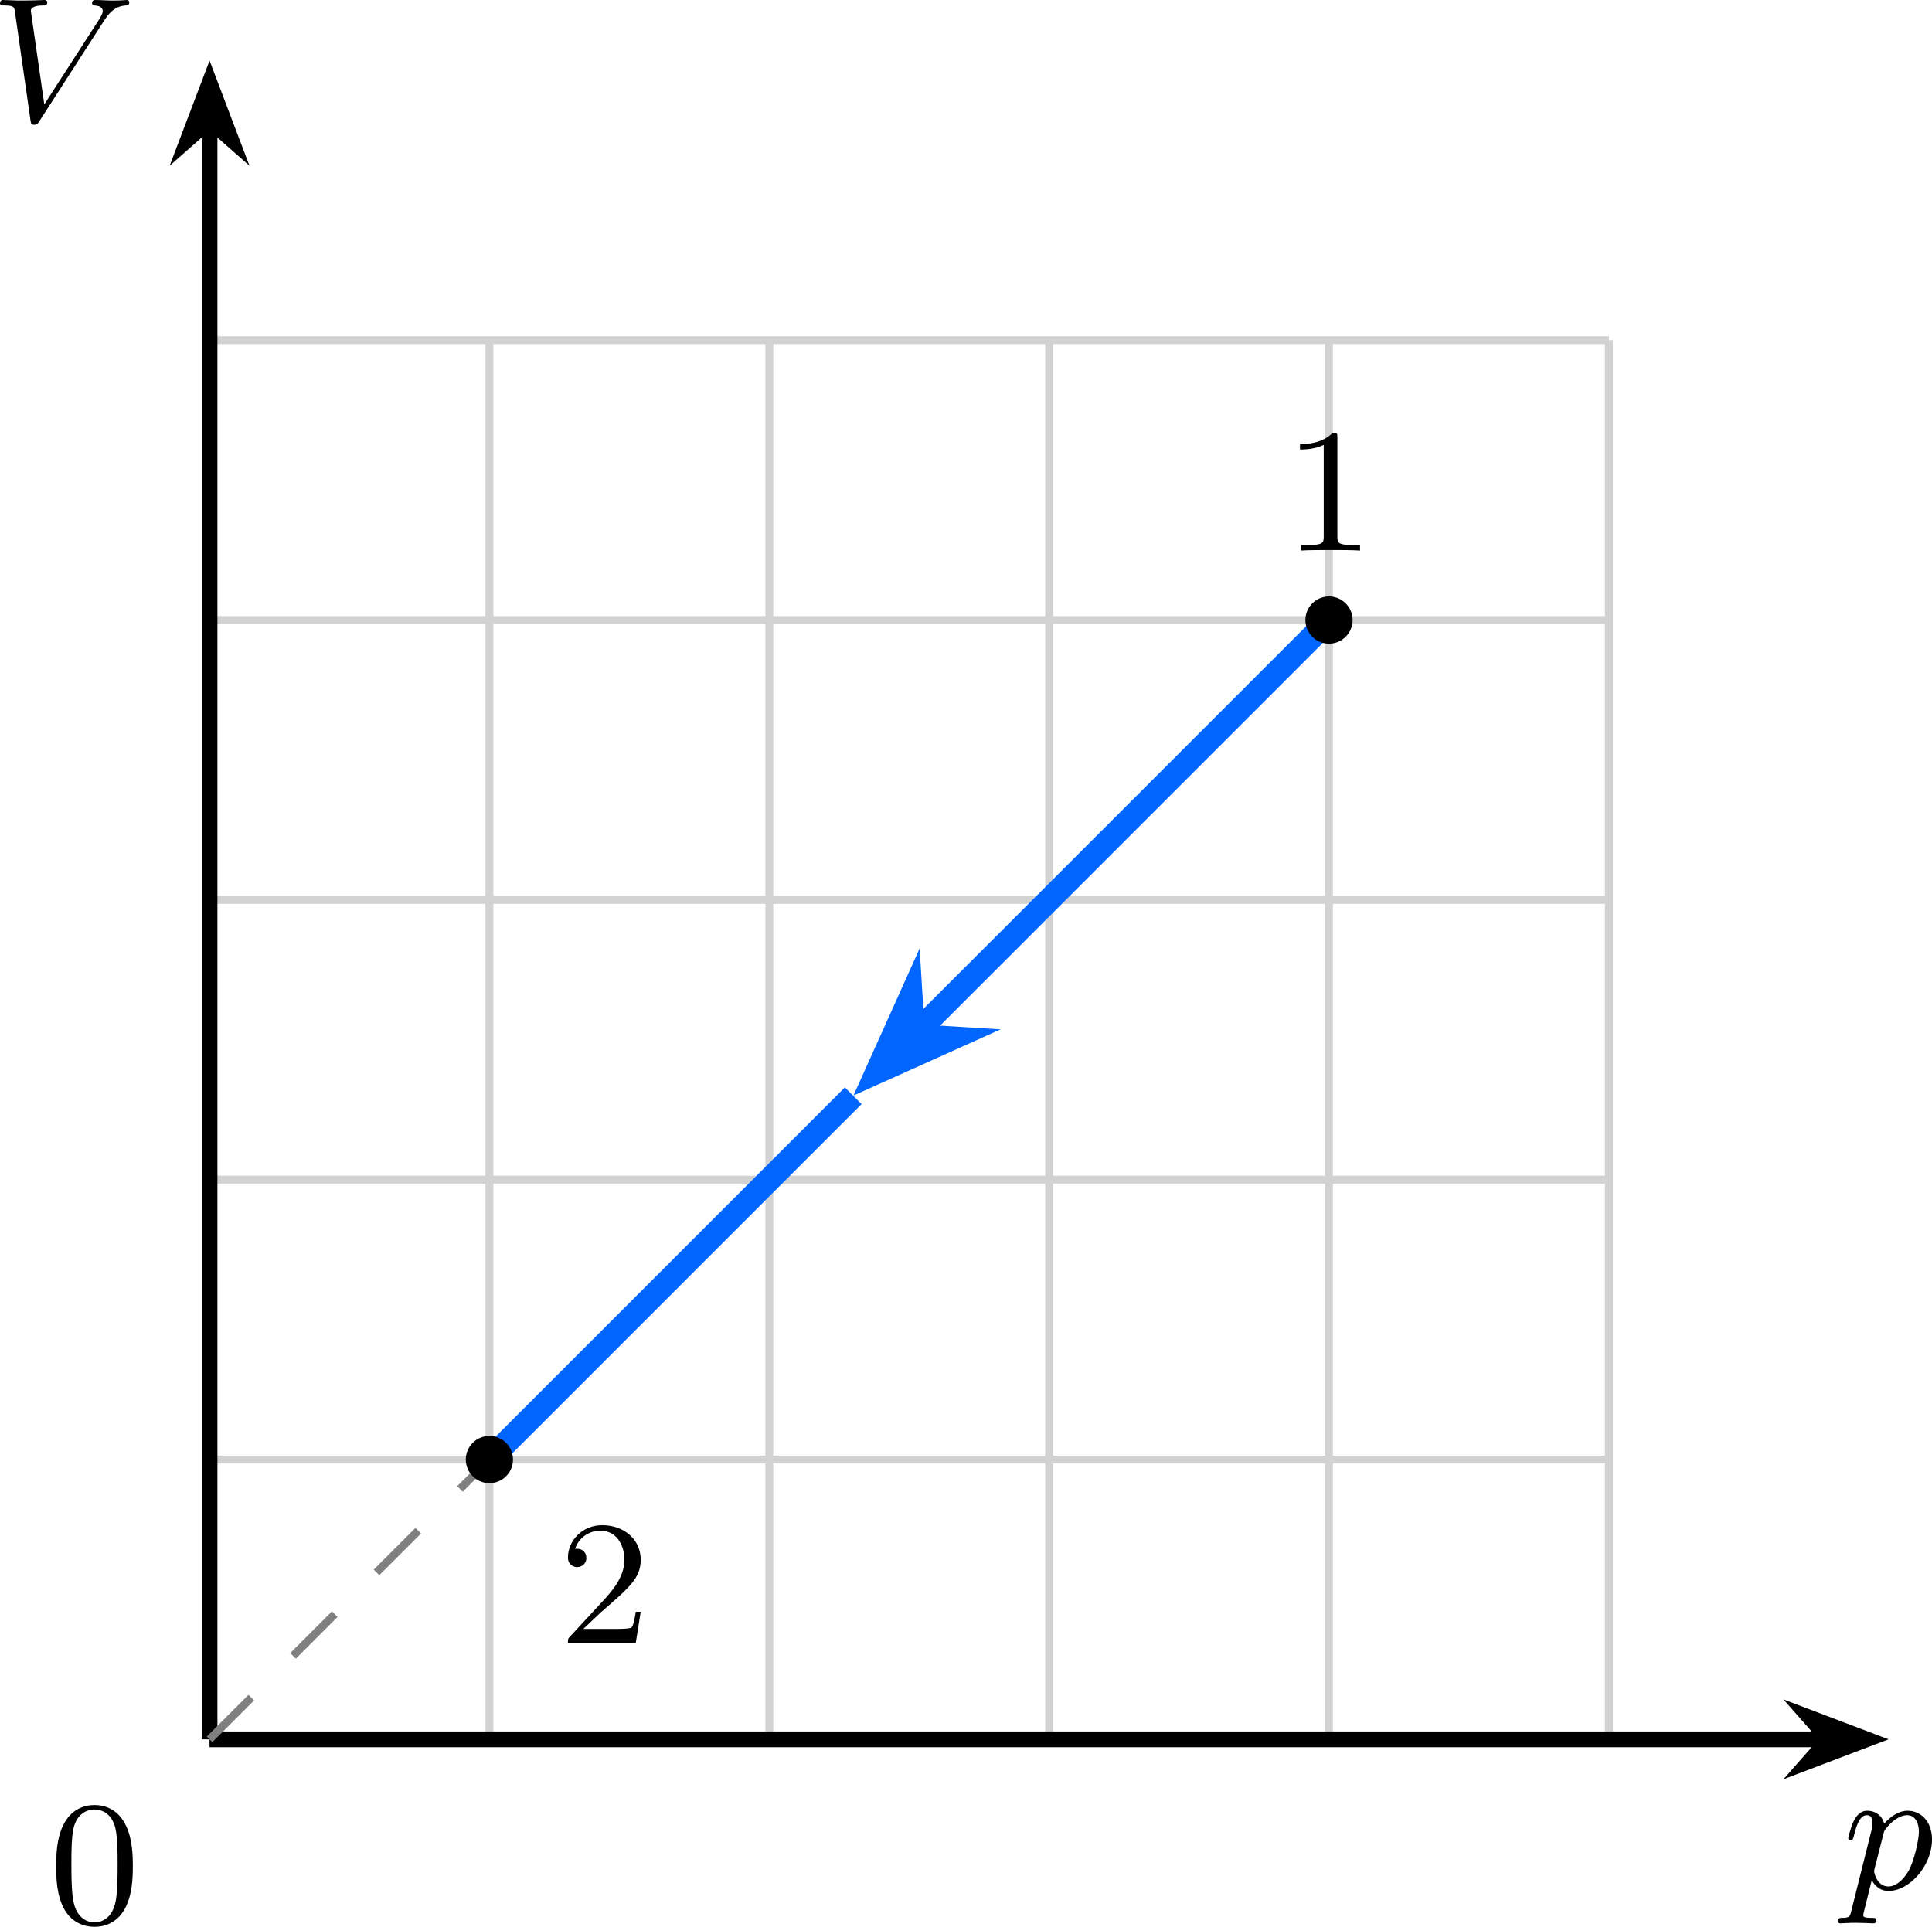
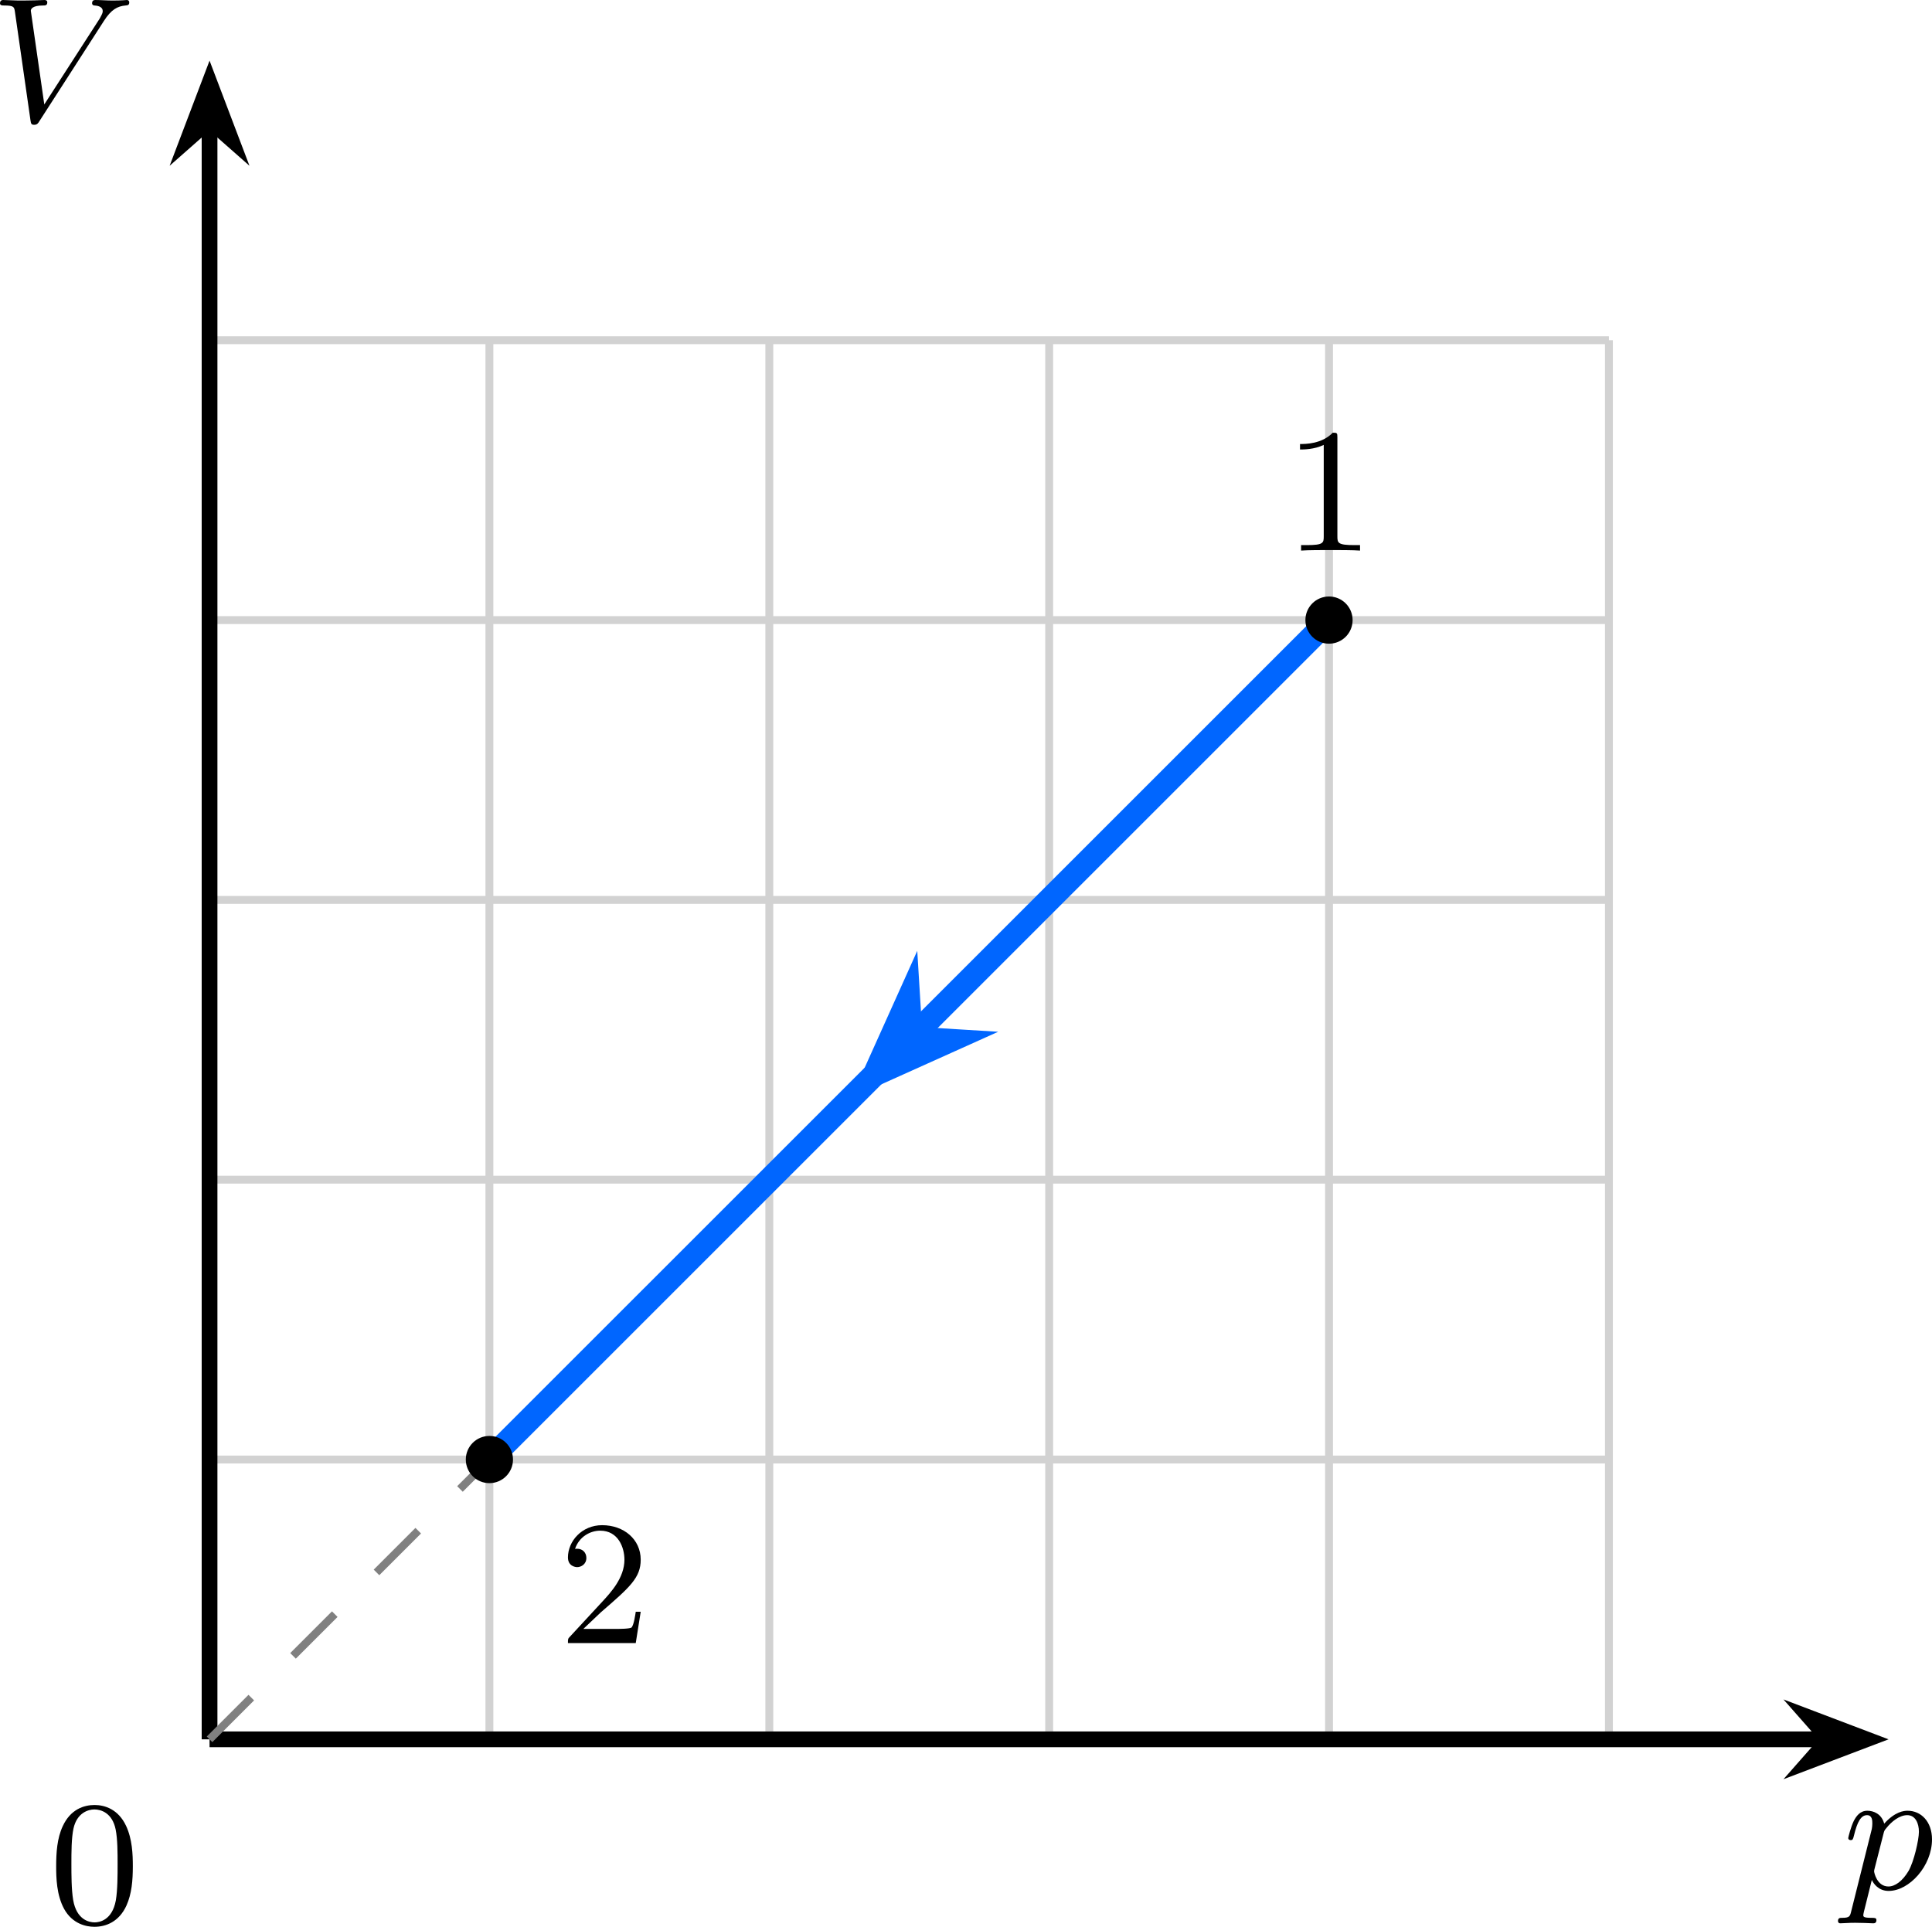
<svg xmlns="http://www.w3.org/2000/svg" xmlns:xlink="http://www.w3.org/1999/xlink" version="1.1" width="127.192pt" height="126.874pt" viewBox="-66.159 -66.686 97.84 97.596">
  <defs>
    <path id="g1-48" d="M4.241-2.869C4.241-3.47 4.214-4.241 3.9-4.914C3.506-5.756 2.824-5.972 2.304-5.972C1.766-5.972 1.085-5.756 .69-4.896C.403-4.277 .359-3.551 .359-2.869C.359-2.286 .377-1.417 .762-.708C1.184 .054 1.883 .197 2.295 .197C2.878 .197 3.542-.054 3.918-.879C4.187-1.479 4.241-2.152 4.241-2.869ZM2.304-.027C2.035-.027 1.39-.152 1.219-1.166C1.13-1.695 1.13-2.466 1.13-2.977C1.13-3.587 1.13-4.295 1.237-4.788C1.417-5.586 1.991-5.747 2.295-5.747C2.636-5.747 3.201-5.568 3.371-4.734C3.47-4.241 3.47-3.542 3.47-2.977C3.47-2.421 3.47-1.668 3.38-1.139C3.192-.117 2.529-.027 2.304-.027Z" />
    <path id="g1-49" d="M2.726-5.73C2.726-5.954 2.717-5.972 2.493-5.972C1.937-5.398 1.112-5.398 .834-5.398V-5.12C1.004-5.12 1.551-5.12 2.035-5.353V-.717C2.035-.386 2.008-.278 1.175-.278H.888V0C1.21-.027 2.008-.027 2.376-.027S3.551-.027 3.873 0V-.278H3.587C2.753-.278 2.726-.386 2.726-.717V-5.73Z" />
    <path id="g1-50" d="M4.142-1.587H3.891C3.873-1.47 3.802-.941 3.685-.798C3.631-.717 3.013-.717 2.833-.717H1.237L2.125-1.56C3.596-2.833 4.142-3.309 4.142-4.223C4.142-5.254 3.291-5.972 2.188-5.972C1.157-5.972 .457-5.156 .457-4.34C.457-3.891 .843-3.847 .924-3.847C1.121-3.847 1.39-3.99 1.39-4.313C1.39-4.582 1.201-4.779 .924-4.779C.879-4.779 .852-4.779 .816-4.77C1.031-5.407 1.605-5.694 2.089-5.694C3.004-5.694 3.318-4.842 3.318-4.223C3.318-3.309 2.627-2.564 2.197-2.098L.556-.323C.457-.224 .457-.206 .457 0H3.891L4.142-1.587Z" />
    <path id="g0-86" d="M5.792-5.066C6.16-5.64 6.474-5.81 6.886-5.846C6.994-5.855 7.074-5.864 7.074-6.007C7.074-6.079 7.021-6.124 6.958-6.124C6.922-6.124 6.698-6.097 6.223-6.097C5.936-6.097 5.631-6.124 5.353-6.124C5.29-6.124 5.192-6.106 5.192-5.963C5.192-5.855 5.29-5.846 5.317-5.846C5.407-5.837 5.73-5.819 5.73-5.559C5.73-5.487 5.703-5.425 5.667-5.353S5.613-5.245 5.577-5.183L2.771-.834L2.089-5.577C2.089-5.658 2.152-5.846 2.708-5.846C2.815-5.846 2.923-5.846 2.923-6.007C2.923-6.106 2.833-6.124 2.78-6.124C2.618-6.124 2.43-6.106 2.26-6.106C2.08-6.106 1.883-6.097 1.695-6.097C1.533-6.097 1.282-6.097 1.201-6.106C1.13-6.106 .762-6.124 .69-6.124C.655-6.124 .529-6.124 .529-5.963C.529-5.846 .628-5.846 .735-5.846C1.237-5.846 1.246-5.765 1.282-5.541L2.071-.036C2.098 .134 2.107 .197 2.26 .197C2.403 .197 2.457 .126 2.52 .018L5.792-5.066Z" />
    <path id="g0-112" d="M.412 1.121C.35 1.381 .332 1.462-.054 1.462C-.152 1.462-.26 1.462-.26 1.623C-.26 1.659-.242 1.739-.143 1.739L.242 1.722C.296 1.713 .502 1.713 .628 1.713C.78 1.713 .933 1.722 1.085 1.722C1.228 1.722 1.381 1.739 1.515 1.739C1.569 1.739 1.686 1.739 1.686 1.578C1.686 1.462 1.596 1.462 1.444 1.462C1.022 1.462 1.022 1.399 1.022 1.318C1.022 1.264 1.085 1.022 1.121 .879L1.453-.457C1.542-.269 1.793 .099 2.304 .099C3.353 .099 4.501-1.166 4.501-2.511C4.501-3.425 3.936-3.963 3.264-3.963C3.075-3.963 2.627-3.918 2.08-3.309C1.946-3.811 1.533-3.963 1.228-3.963C.852-3.963 .664-3.685 .538-3.443C.386-3.129 .26-2.618 .26-2.582C.26-2.502 .323-2.475 .386-2.475C.484-2.475 .502-2.52 .547-2.699C.717-3.407 .906-3.739 1.21-3.739C1.479-3.739 1.479-3.452 1.479-3.318C1.479-3.246 1.47-3.111 1.453-3.04L.412 1.121ZM2.035-2.762C2.08-2.941 2.08-2.959 2.197-3.093C2.439-3.398 2.842-3.739 3.246-3.739C3.667-3.739 3.838-3.318 3.838-2.896C3.838-2.493 3.587-1.381 3.309-.906C3.004-.395 2.627-.126 2.295-.126C1.713-.126 1.569-.834 1.569-.897C1.569-.95 1.587-.995 1.596-1.04L2.035-2.762Z" />
  </defs>
  <g id="page1">
    <path d="M-55.547 21.414H15.32M-55.547 7.242H15.32M-55.547-6.934H15.32M-55.547-21.105H15.32M-55.547-35.277H15.32M-55.547-49.453H15.32M-55.547 21.414V-49.453M-41.375 21.414V-49.453M-27.199 21.414V-49.453M-13.027 21.414V-49.453M1.145 21.414V-49.453M15.32 21.414V-49.453" stroke="#d2d2d2" fill="none" stroke-width=".399" stroke-miterlimit="10" />
    <path d="M-55.547 21.414H26.27" stroke="#000" fill="none" stroke-width=".797" stroke-miterlimit="10" />
    <path d="M28.359 21.414L25.52 20.336L26.469 21.414L25.52 22.492Z" />
    <path d="M28.359 21.414L25.52 20.336L26.469 21.414L25.52 22.492Z" stroke="#000" fill="none" stroke-width=".797" stroke-miterlimit="10" />
    <g transform="matrix(1 0 0 1 82.7274 7.5788)">
      <use x="-55.547" y="21.415" xlink:href="#g0-112" />
    </g>
    <path d="M-55.547 21.414V-60.402" stroke="#000" fill="none" stroke-width=".797" stroke-miterlimit="10" />
    <path d="M-55.547-62.492L-56.625-59.652L-55.547-60.602L-54.469-59.652Z" />
    <path d="M-55.547-62.492L-56.625-59.652L-55.547-60.602L-54.469-59.652Z" stroke="#000" fill="none" stroke-width=".797" stroke-miterlimit="10" />
    <g transform="matrix(1 0 0 1 -11.1405 -81.9769)">
      <use x="-55.547" y="21.415" xlink:href="#g0-86" />
    </g>
    <g transform="matrix(1 0 0 1 -8.1267 9.2974)">
      <use x="-55.547" y="21.415" xlink:href="#g1-48" />
    </g>
    <path d="M-55.547 21.414L-41.375 7.242" stroke="#808080" fill="none" stroke-width=".399" stroke-miterlimit="10" stroke-dasharray="2.989 2.989" />
-     <path d="M1.145-35.277L-19.703-14.43" stroke="#06f" fill="none" stroke-width="1.196" stroke-miterlimit="10" />
-     <path d="M-21.746-12.387L-17.941-14.098L-19.914-14.219L-20.035-16.191Z" fill="#06f" />
-     <path d="M-21.746-12.387L-17.941-14.098L-19.914-14.219L-20.035-16.191Z" stroke="#06f" fill="none" stroke-width="1.196" stroke-miterlimit="10" />
-     <path d="M-22.949-11.184L-41.375 7.242" stroke="#06f" fill="none" stroke-width="1.196" stroke-miterlimit="10" />
+     <path d="M1.145-35.277L-41.375 7.242" stroke="#06f" fill="none" stroke-width="1.196" stroke-miterlimit="10" />
+     <path d="M-21.867-12.266L-18.063-13.977L-20.035-14.098L-20.156-16.07Z" fill="#06f" />
+     <path d="M-21.867-12.266L-18.063-13.977L-20.035-14.098L-20.156-16.07Z" stroke="#06f" fill="none" stroke-width="1.196" stroke-miterlimit="10" />
    <path d="M2.34-35.277C2.34-35.938 1.805-36.473 1.145-36.473C.484-36.473-.051-35.938-.051-35.277C-.051-34.617 .484-34.082 1.145-34.082C1.805-34.082 2.34-34.617 2.34-35.277Z" />
    <g transform="matrix(1 0 0 1 54.38974 -60.2126)">
      <use x="-55.547" y="21.415" xlink:href="#g1-49" />
    </g>
    <path d="M-40.18 7.242C-40.18 6.582-40.715 6.047-41.375 6.047S-42.57 6.582-42.57 7.242C-42.57 7.902-42.035 8.438-41.375 8.438S-40.18 7.902-40.18 7.242Z" />
    <g transform="matrix(1 0 0 1 17.6924 -4.876)">
      <use x="-55.547" y="21.415" xlink:href="#g1-50" />
    </g>
  </g>
</svg>
